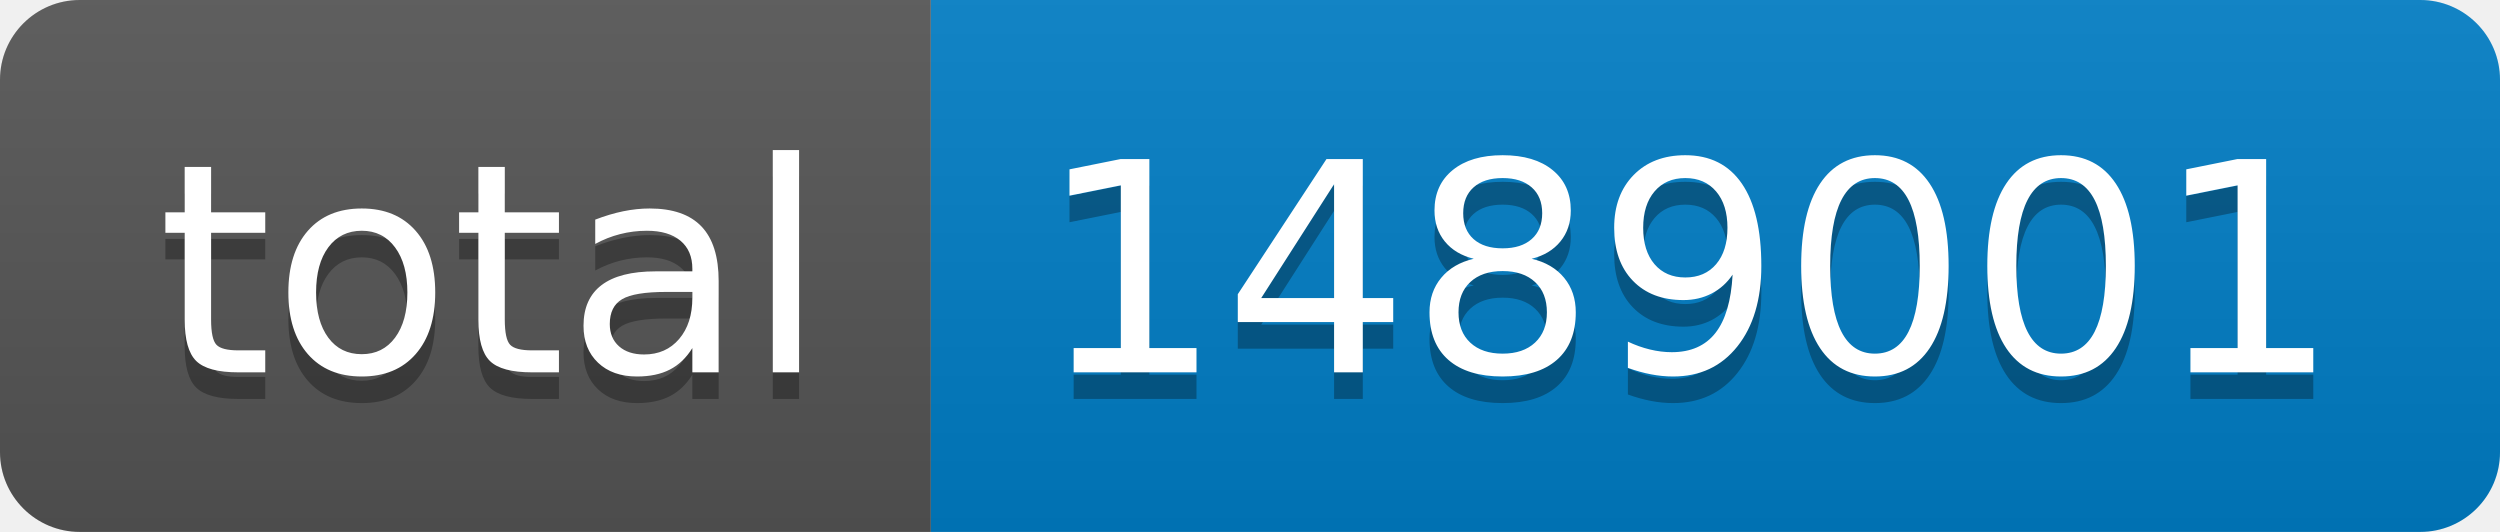
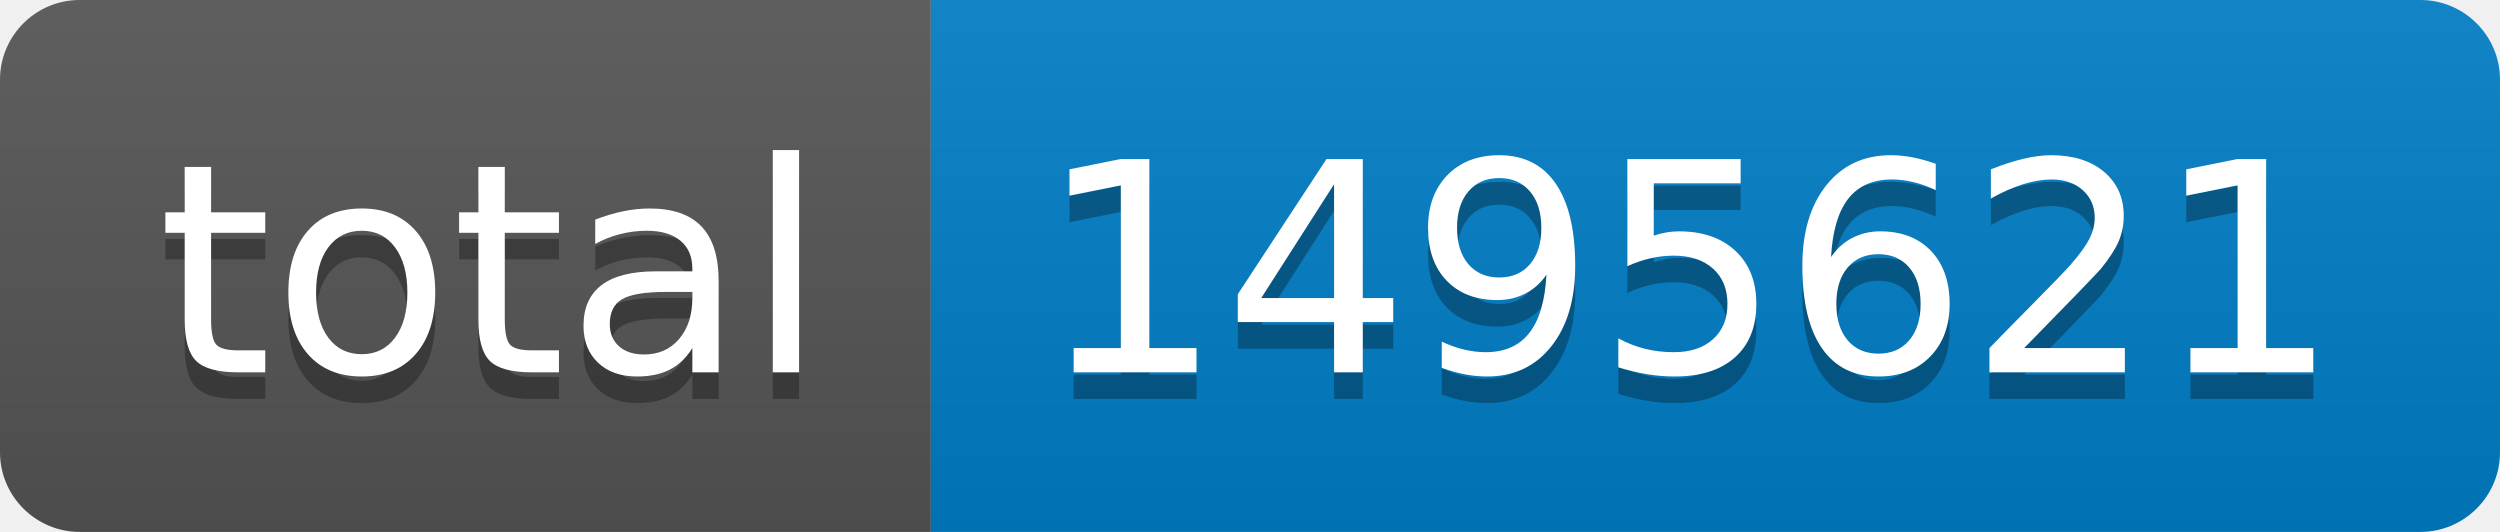
- <svg xmlns="http://www.w3.org/2000/svg" width="94" height="20" role="img" aria-label="total: 1489001">
+ <svg xmlns="http://www.w3.org/2000/svg" width="94" height="20" role="img" aria-label="total: 1495621">
  <linearGradient id="s" x2="0" y2="100%">
    <stop offset="0" stop-color="#bbb" stop-opacity=".1" />
    <stop offset="1" stop-opacity=".1" />
  </linearGradient>
  <clipPath id="r">
    <rect width="94" height="20" rx="3" fill="#fff" />
  </clipPath>
  <g clip-path="url(#r)">
    <rect width="35" height="20" fill="#555" />
    <rect x="35" width="59" height="20" fill="#007ec6" />
    <rect width="94" height="20" fill="url(#s)" />
  </g>
  <g fill="#fff" text-anchor="middle" font-family="Verdana,Geneva,DejaVu Sans,sans-serif" text-rendering="geometricPrecision" font-size="110">
    <text aria-hidden="true" x="185" y="150" fill="#010101" fill-opacity=".3" transform="scale(.1)" textLength="250">total</text>
    <text x="185" y="140" transform="scale(.1)" fill="#fff" textLength="250">total</text>
-     <text aria-hidden="true" x="635" y="150" fill="#010101" fill-opacity=".3" transform="scale(.1)" textLength="490">1489001</text>
-     <text x="635" y="140" transform="scale(.1)" fill="#fff" textLength="490">1489001</text>
+     <text aria-hidden="true" x="635" y="150" fill="#010101" fill-opacity=".3" transform="scale(.1)" textLength="490">1495621</text>
+     <text x="635" y="140" transform="scale(.1)" fill="#fff" textLength="490">1495621</text>
  </g>
</svg>
